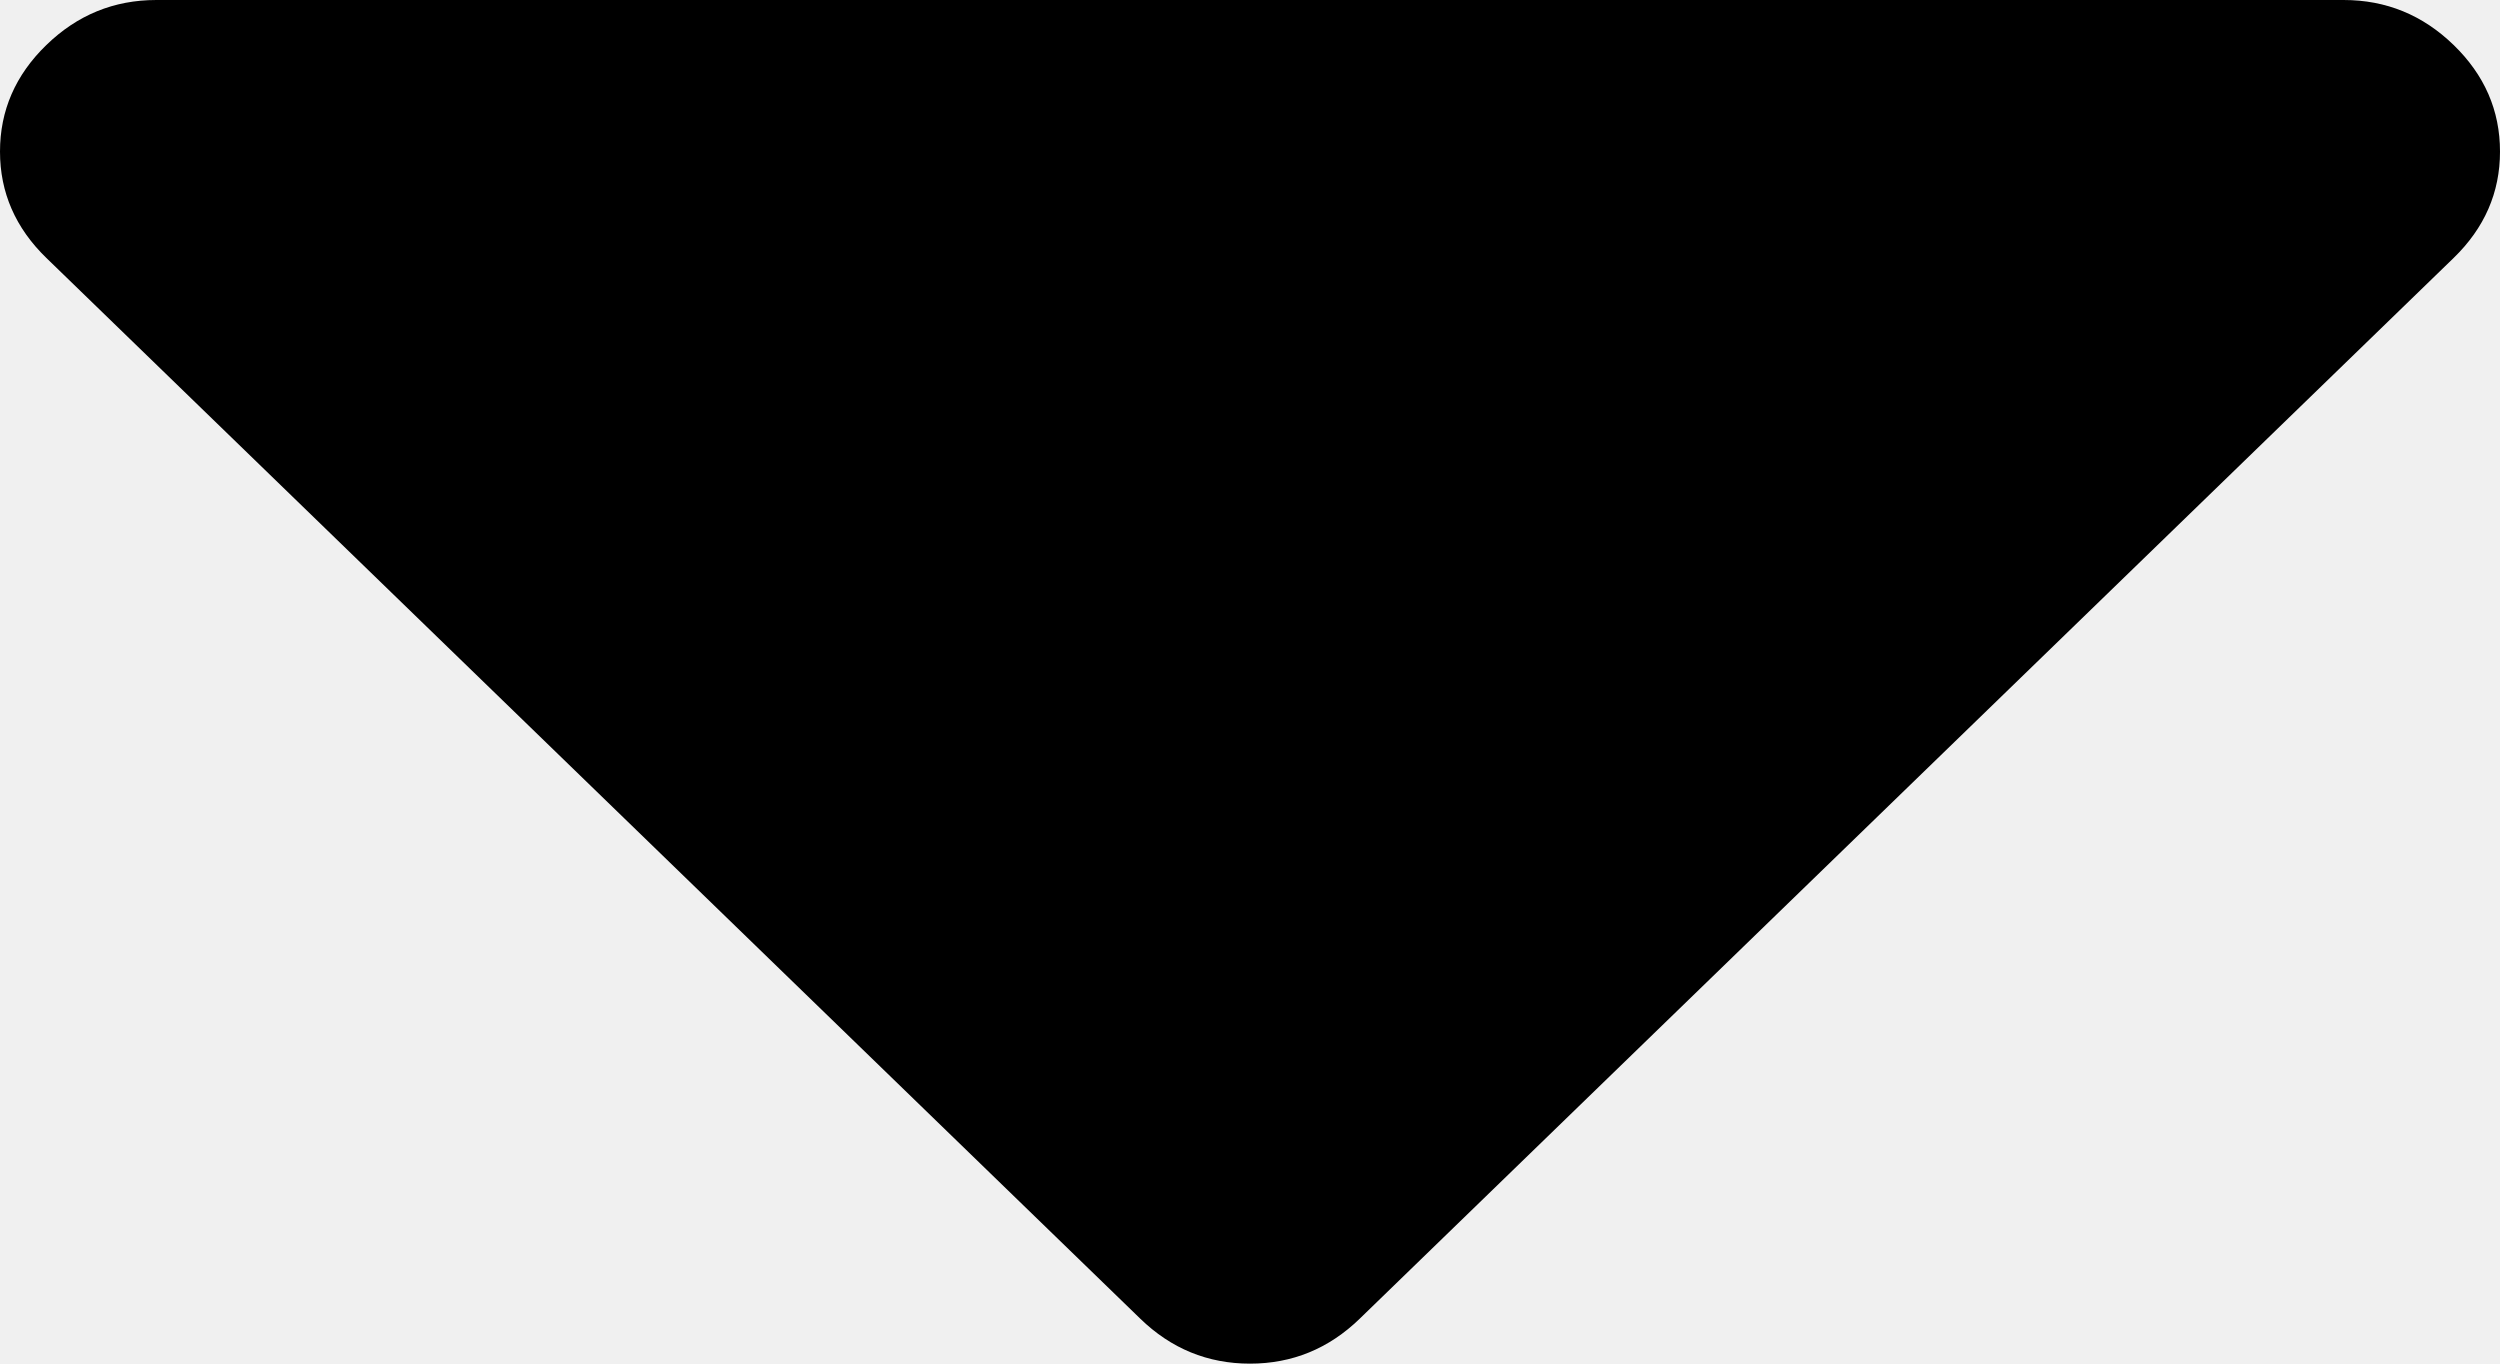
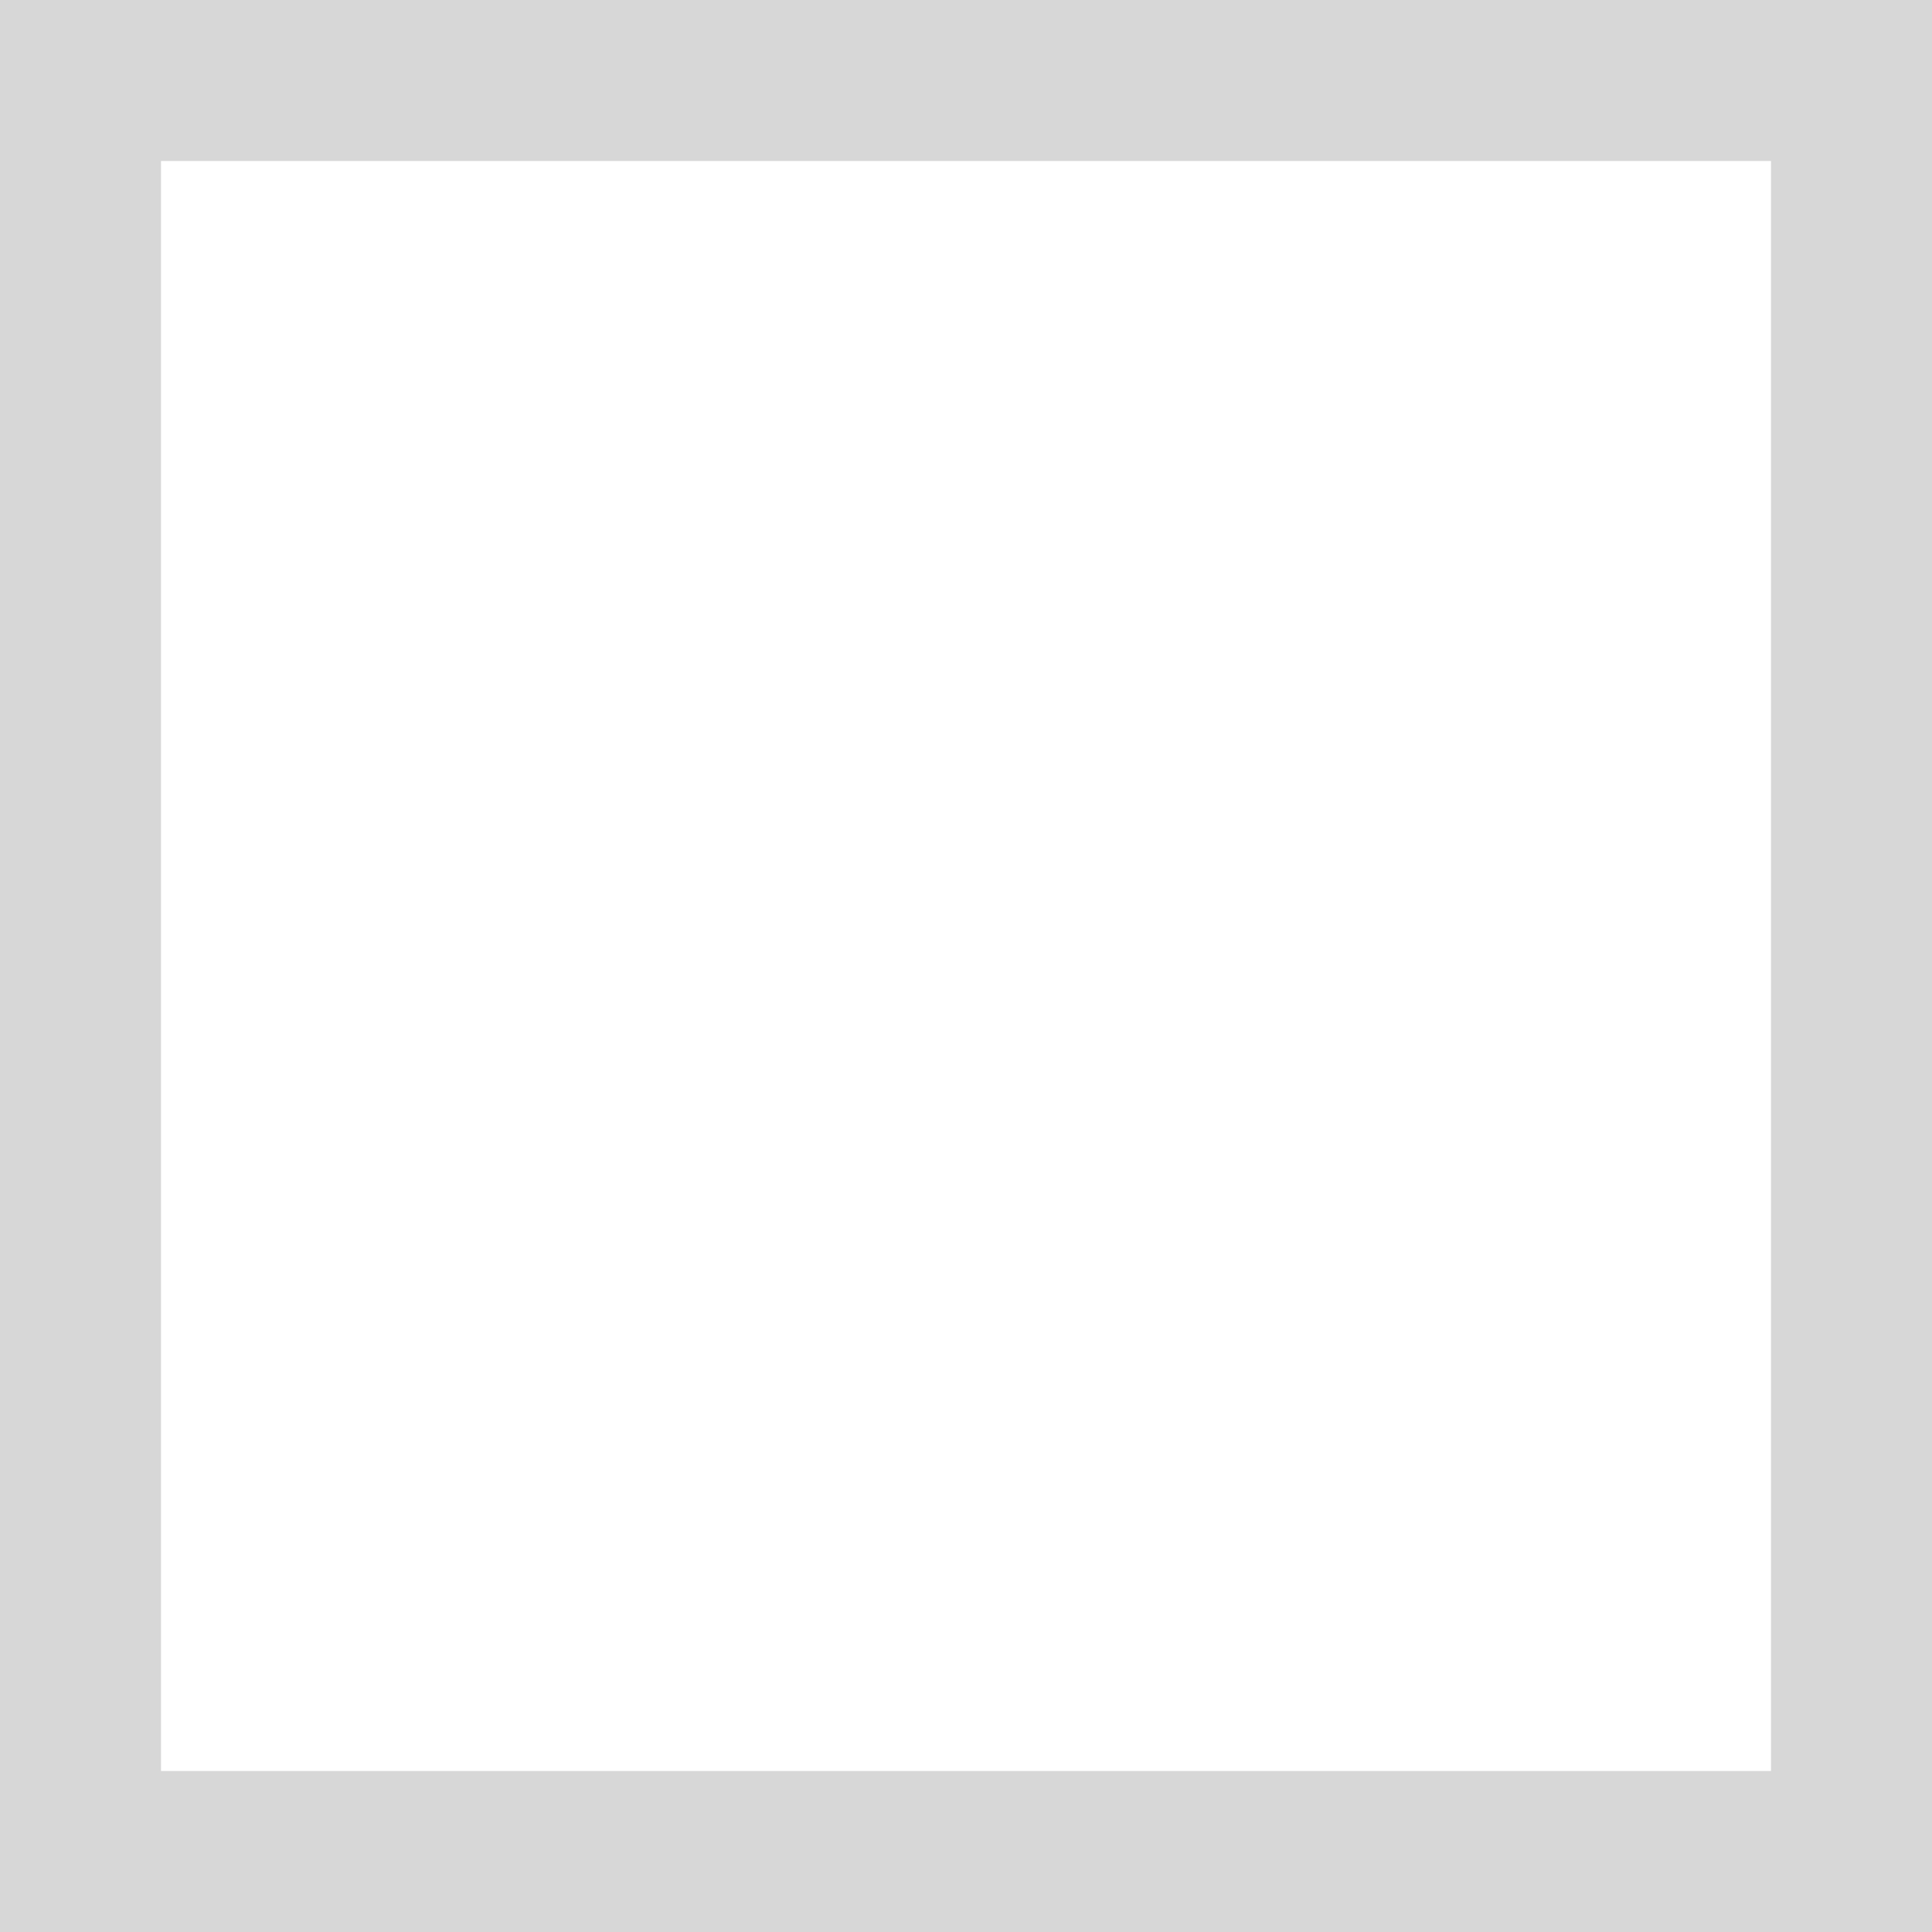
- <svg xmlns="http://www.w3.org/2000/svg" version="1.1" width="11px" height="6px">
-   <g transform="matrix(1 0 0 1 -1886 -109 )">
-     <path d="M 10.796 0.198  C 10.932 0.33  11 0.486  11 0.667  C 11 0.847  10.932 1.003  10.796 1.135  L 5.983 5.802  C 5.847 5.934  5.686 6  5.5 6  C 5.314 6  5.153 5.934  5.017 5.802  L 0.204 1.135  C 0.068 1.003  0 0.847  0 0.667  C 0 0.486  0.068 0.33  0.204 0.198  C 0.34 0.066  0.501 0  0.688 0  L 10.312 0  C 10.499 0  10.66 0.066  10.796 0.198  Z " fill-rule="nonzero" fill="#000000" stroke="none" transform="matrix(1 0 0 1 1886 109 )" />
-   </g>
+ <svg xmlns="http://www.w3.org/2000/svg" version="1.1" width="12px" height="12px" viewBox="385 982  12 12">
+   <path d="M 385.5 982.5  L 396.5 982.5  L 396.5 993.5  L 385.5 993.5  L 385.5 982.5  Z " fill-rule="nonzero" fill="#ffffff" stroke="none" />
+   <path d="M 385.5 982.5  L 396.5 982.5  L 396.5 993.5  L 385.5 993.5  L 385.5 982.5  Z " stroke-width="1" stroke="#d7d7d7" fill="none" />
</svg>
